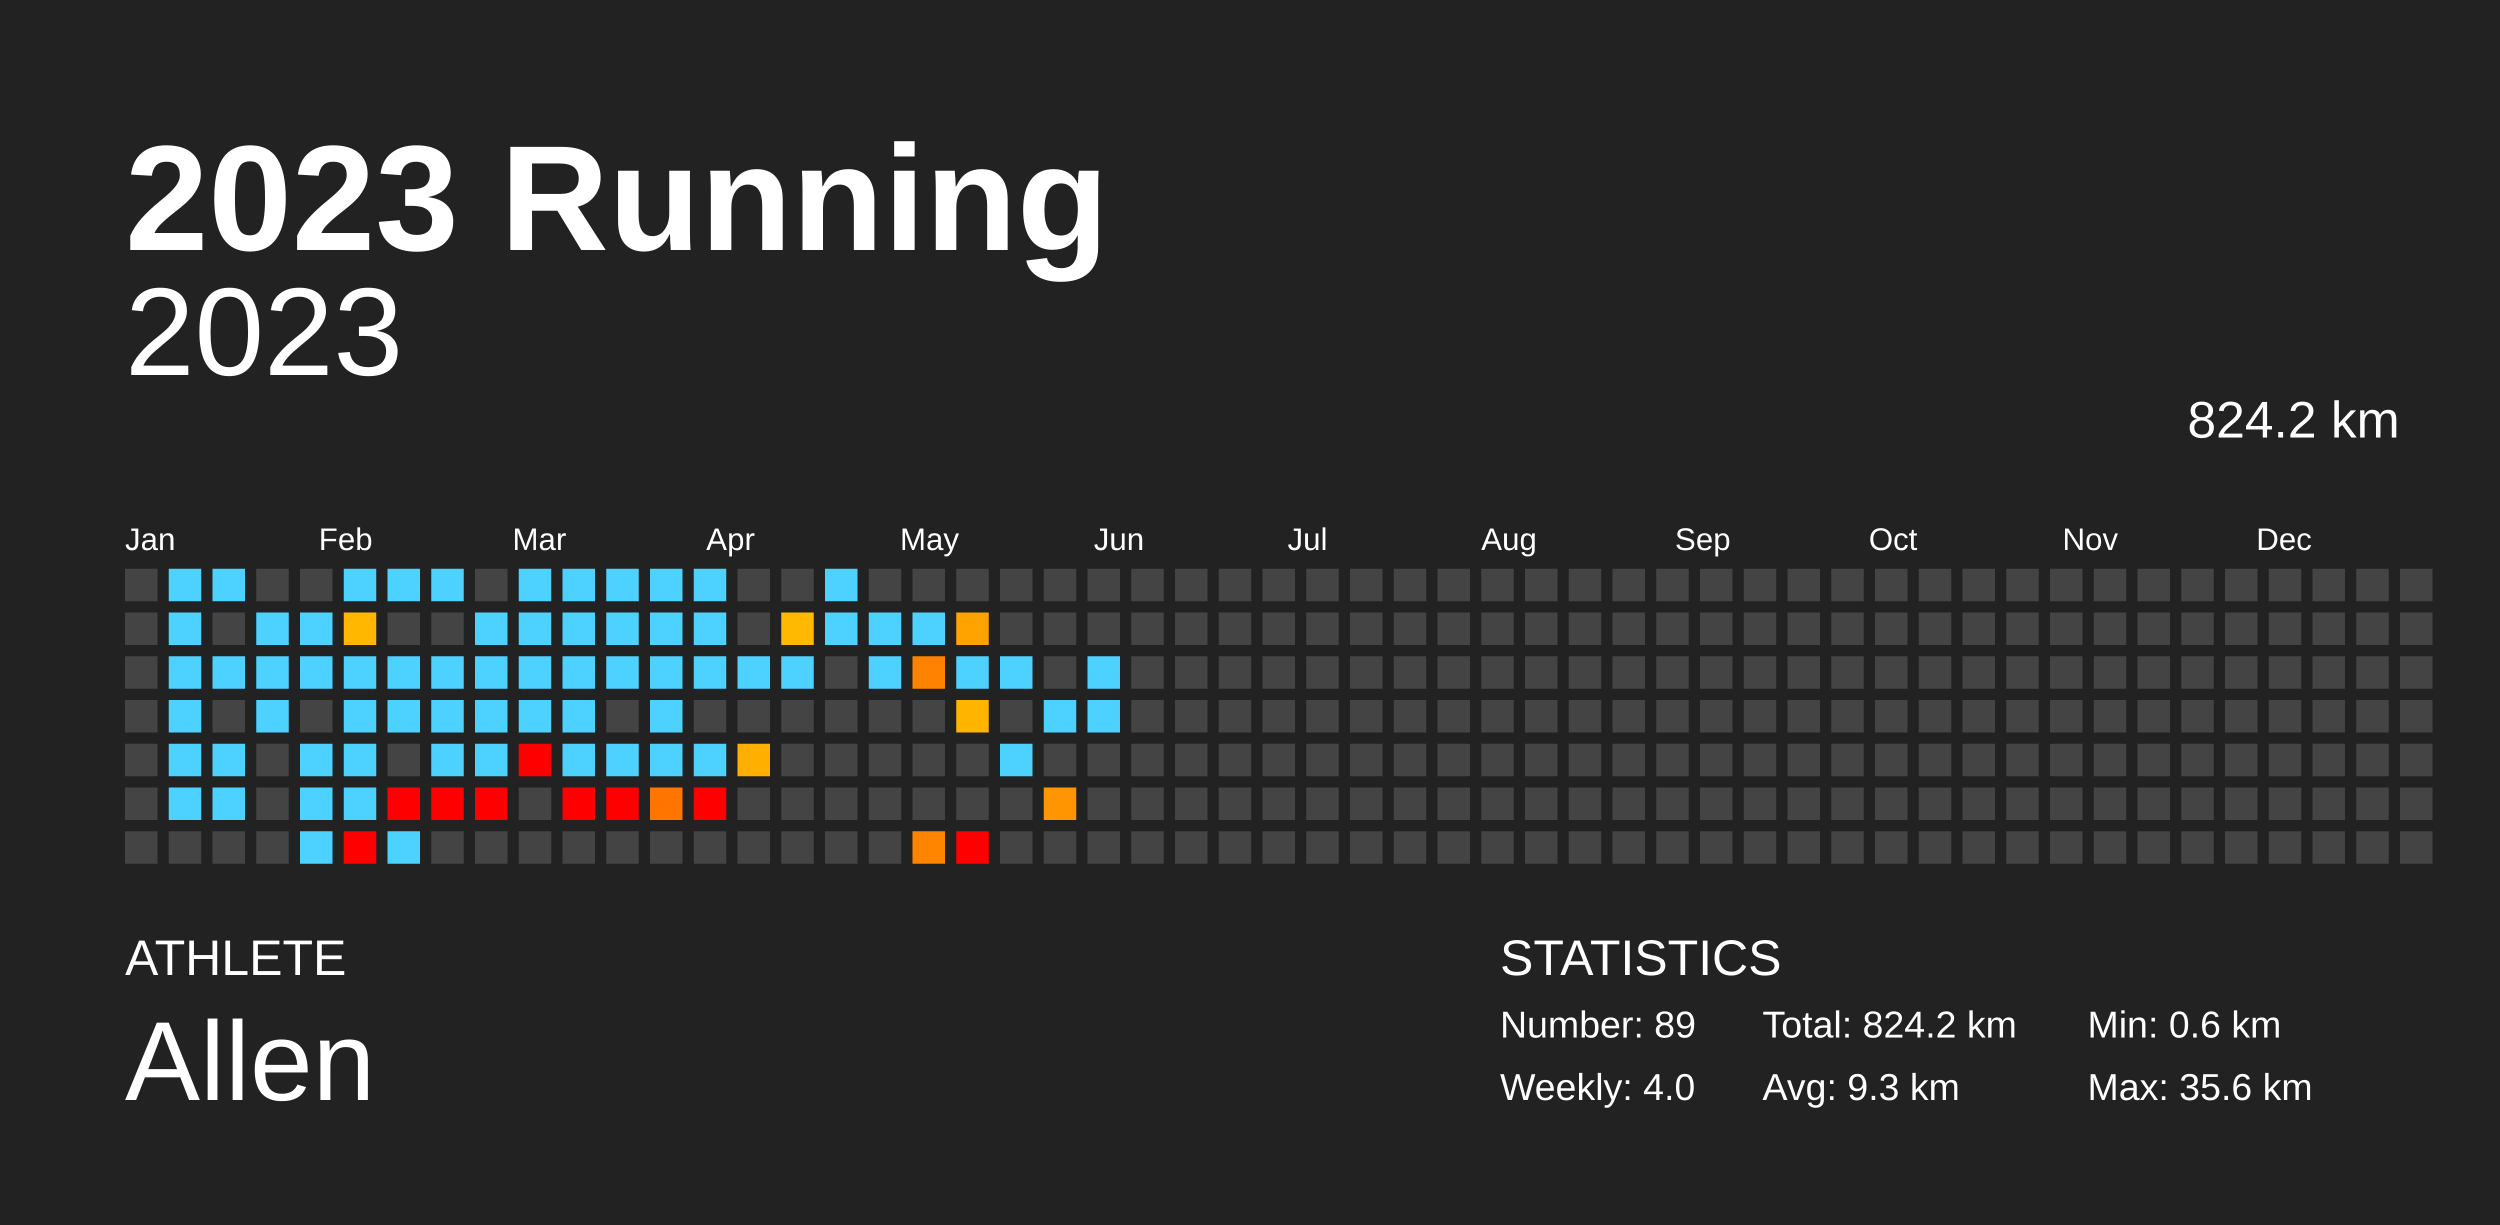
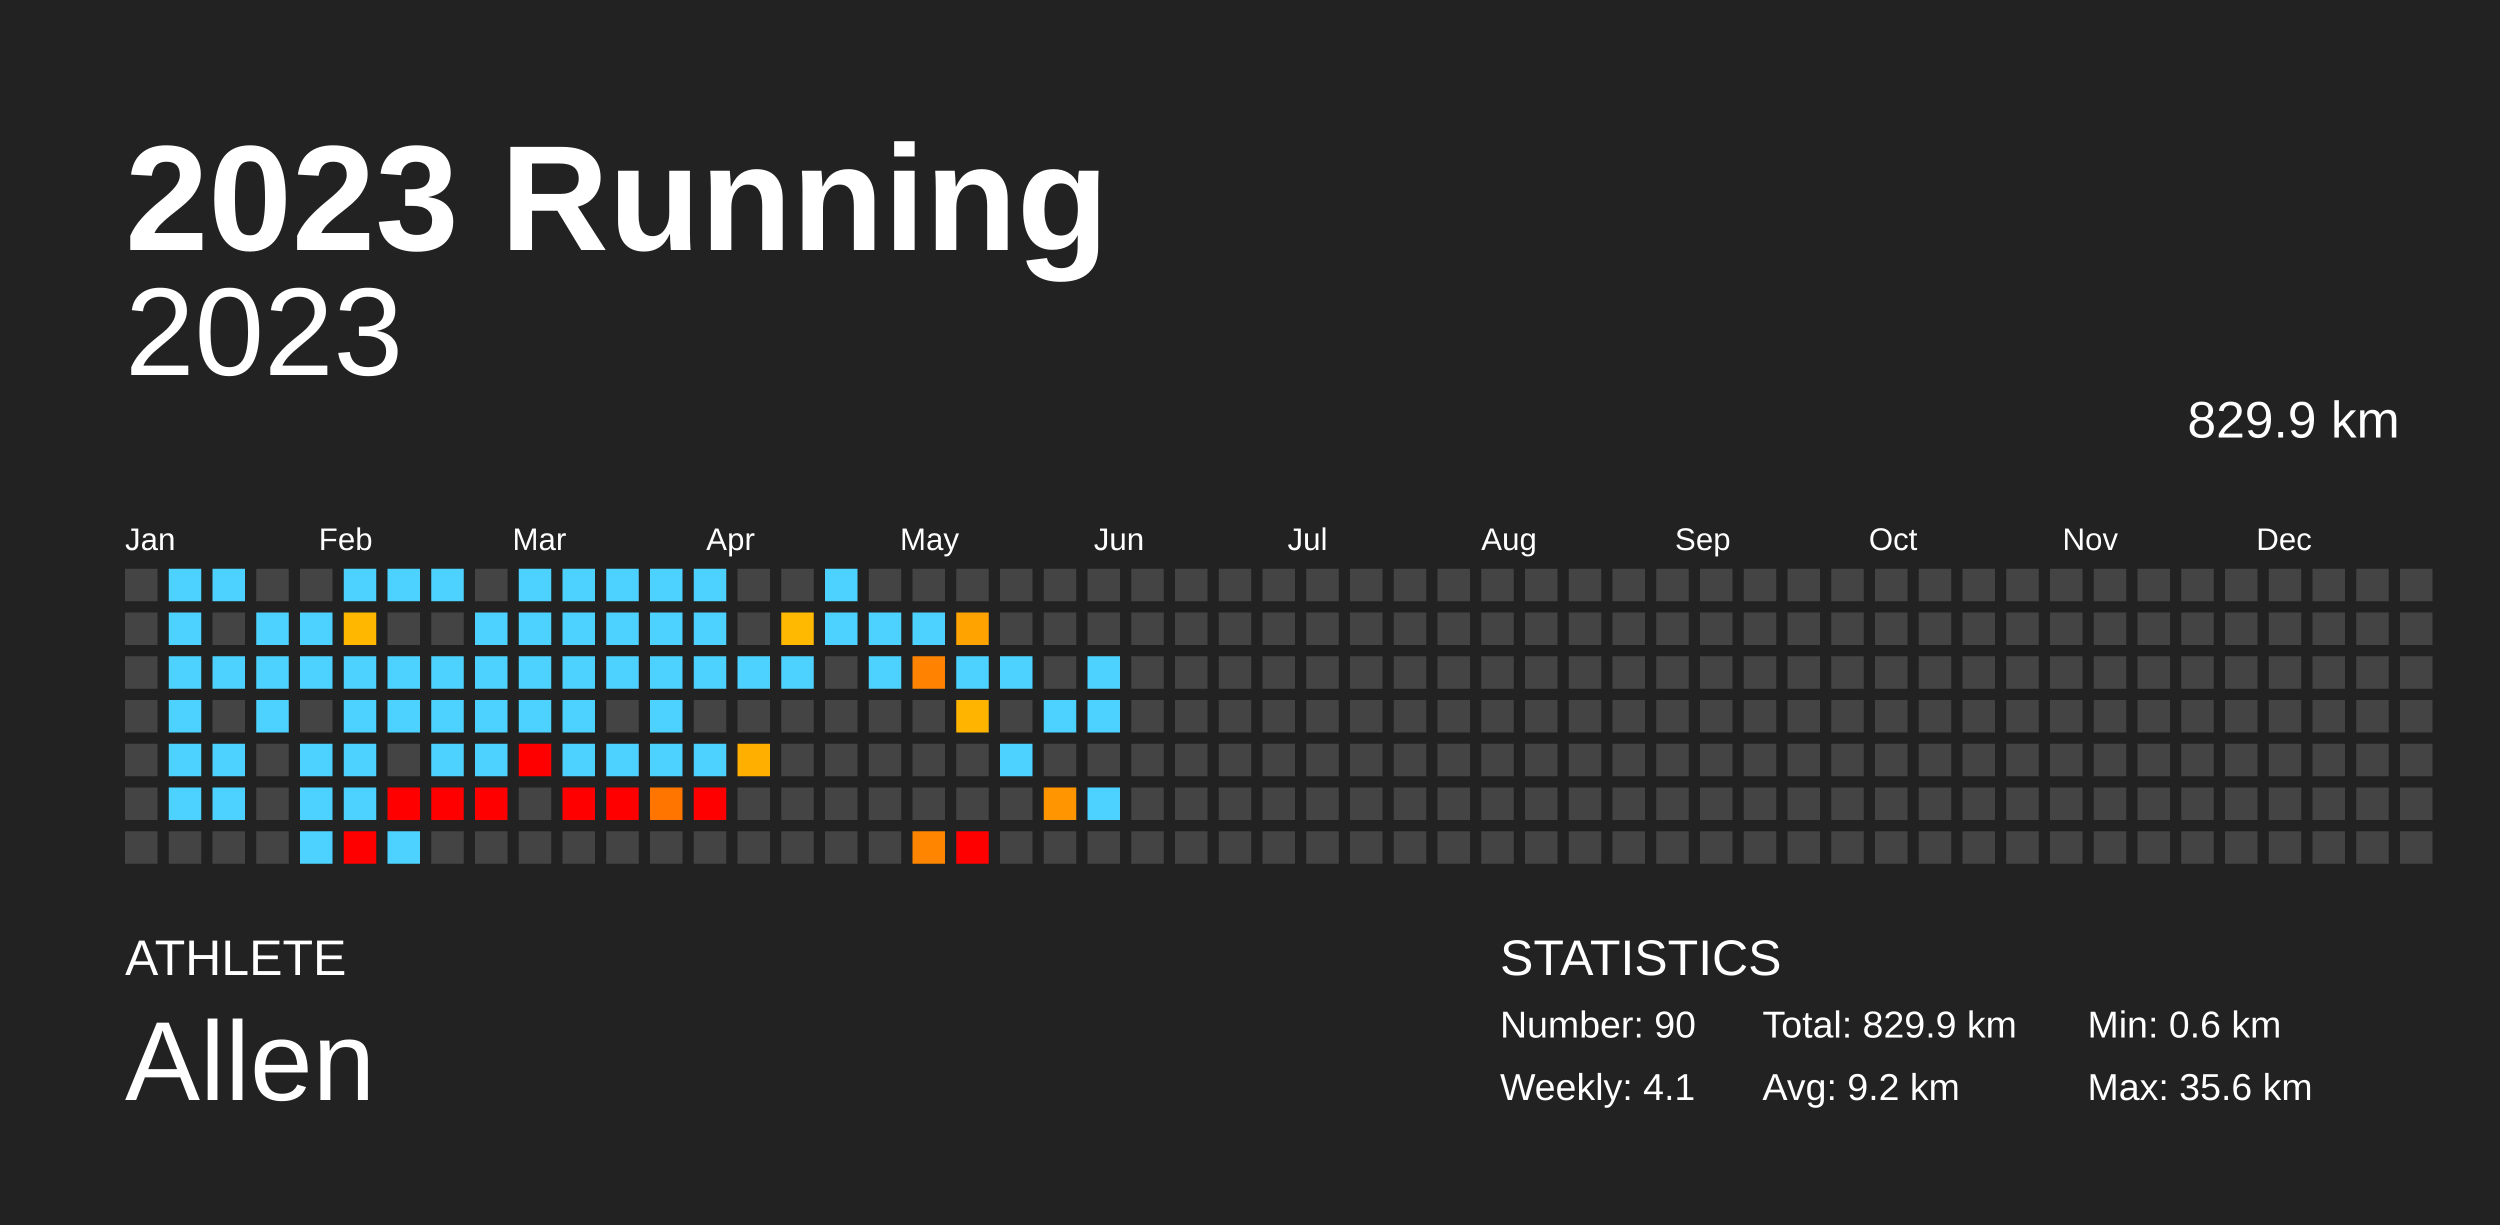
<svg xmlns="http://www.w3.org/2000/svg" baseProfile="full" height="98mm" version="1.1" viewBox="0,0,200,98" width="200mm">
  <defs />
  <rect fill="#222222" height="98" width="200" x="0" y="0" />
  <text fill="#FFFFFF" style="font-size:12px; font-family:Arial; font-weight:bold;" x="10" y="20">2023 Running</text>
  <text fill="#FFFFFF" style="font-size:4px; font-family:Arial" x="10" y="78">ATHLETE</text>
  <text fill="#FFFFFF" style="font-size:9px; font-family:Arial" x="10" y="88">Allen</text>
  <text fill="#FFFFFF" style="font-size:4px; font-family:Arial" x="120" y="78">STATISTICS</text>
-   <text fill="#FFFFFF" style="font-size:3px; font-family:Arial" x="120" y="83">Number: 89</text>
-   <text fill="#FFFFFF" style="font-size:3px; font-family:Arial" x="120" y="88">Weekly: 4.0</text>
-   <text fill="#FFFFFF" style="font-size:3px; font-family:Arial" x="141" y="83">Total: 824.2 km</text>
-   <text fill="#FFFFFF" style="font-size:3px; font-family:Arial" x="141" y="88">Avg: 9.3 km</text>
+   <text fill="#FFFFFF" style="font-size:3px; font-family:Arial" x="120" y="83">Number: 90</text>
+   <text fill="#FFFFFF" style="font-size:3px; font-family:Arial" x="120" y="88">Weekly: 4.1</text>
+   <text fill="#FFFFFF" style="font-size:3px; font-family:Arial" x="141" y="83">Total: 829.9 km</text>
+   <text fill="#FFFFFF" style="font-size:3px; font-family:Arial" x="141" y="88">Avg: 9.2 km</text>
  <text fill="#FFFFFF" style="font-size:3px; font-family:Arial" x="167" y="83">Min: 0.6 km</text>
  <text fill="#FFFFFF" style="font-size:3px; font-family:Arial" x="167" y="88">Max: 35.6 km</text>
  <text alignment-baseline="hanging" fill="#FFFFFF" style="font-size:10.0px; font-family:Arial;" x="10" y="30">2023</text>
-   <text alignment-baseline="hanging" fill="#FFFFFF" style="font-size:4.125px; font-family:Arial;" x="175" y="35">824.2 km</text>
+   <text alignment-baseline="hanging" fill="#FFFFFF" style="font-size:4.125px; font-family:Arial;" x="175" y="35">829.9 km</text>
  <text fill="#FFFFFF" style="font-size:2.5px; font-family:Arial" x="10.0" y="44">Jan</text>
  <text fill="#FFFFFF" style="font-size:2.5px; font-family:Arial" x="25.5" y="44">Feb</text>
  <text fill="#FFFFFF" style="font-size:2.5px; font-family:Arial" x="41.0" y="44">Mar</text>
  <text fill="#FFFFFF" style="font-size:2.5px; font-family:Arial" x="56.5" y="44">Apr</text>
  <text fill="#FFFFFF" style="font-size:2.5px; font-family:Arial" x="72.0" y="44">May</text>
  <text fill="#FFFFFF" style="font-size:2.5px; font-family:Arial" x="87.5" y="44">Jun</text>
  <text fill="#FFFFFF" style="font-size:2.5px; font-family:Arial" x="103.0" y="44">Jul</text>
  <text fill="#FFFFFF" style="font-size:2.5px; font-family:Arial" x="118.5" y="44">Aug</text>
  <text fill="#FFFFFF" style="font-size:2.5px; font-family:Arial" x="134.0" y="44">Sep</text>
  <text fill="#FFFFFF" style="font-size:2.5px; font-family:Arial" x="149.5" y="44">Oct</text>
  <text fill="#FFFFFF" style="font-size:2.5px; font-family:Arial" x="165.0" y="44">Nov</text>
  <text fill="#FFFFFF" style="font-size:2.5px; font-family:Arial" x="180.5" y="44">Dec</text>
  <rect fill="#444444" height="2.6" width="2.6" x="10.0" y="45.5" />
  <rect fill="#444444" height="2.6" width="2.6" x="10.0" y="49.0" />
  <rect fill="#444444" height="2.6" width="2.6" x="10.0" y="52.5" />
  <rect fill="#444444" height="2.6" width="2.6" x="10.0" y="56.0" />
  <rect fill="#444444" height="2.6" width="2.6" x="10.0" y="59.5" />
  <rect fill="#444444" height="2.6" width="2.6" x="10.0" y="63.0" />
  <rect fill="#444444" height="2.6" width="2.6" x="10.0" y="66.5" />
  <rect fill="#4dd2ff" height="2.6" width="2.6" x="13.5" y="45.5" />
  <rect fill="#4dd2ff" height="2.6" width="2.6" x="13.5" y="49.0" />
  <rect fill="#4dd2ff" height="2.6" width="2.6" x="13.5" y="52.5" />
  <rect fill="#4dd2ff" height="2.6" width="2.6" x="13.5" y="56.0" />
  <rect fill="#4dd2ff" height="2.6" width="2.6" x="13.5" y="59.5" />
  <rect fill="#4dd2ff" height="2.6" width="2.6" x="13.5" y="63.0" />
  <rect fill="#444444" height="2.6" width="2.6" x="13.5" y="66.5" />
  <rect fill="#4dd2ff" height="2.6" width="2.6" x="17.0" y="45.5" />
  <rect fill="#444444" height="2.6" width="2.6" x="17.0" y="49.0" />
  <rect fill="#4dd2ff" height="2.6" width="2.6" x="17.0" y="52.5" />
  <rect fill="#444444" height="2.6" width="2.6" x="17.0" y="56.0" />
  <rect fill="#4dd2ff" height="2.6" width="2.6" x="17.0" y="59.5" />
  <rect fill="#4dd2ff" height="2.6" width="2.6" x="17.0" y="63.0" />
  <rect fill="#444444" height="2.6" width="2.6" x="17.0" y="66.5" />
  <rect fill="#444444" height="2.6" width="2.6" x="20.5" y="45.5" />
  <rect fill="#4dd2ff" height="2.6" width="2.6" x="20.5" y="49.0" />
  <rect fill="#4dd2ff" height="2.6" width="2.6" x="20.5" y="52.5" />
  <rect fill="#4dd2ff" height="2.6" width="2.6" x="20.5" y="56.0" />
  <rect fill="#444444" height="2.6" width="2.6" x="20.5" y="59.5" />
  <rect fill="#444444" height="2.6" width="2.6" x="20.5" y="63.0" />
  <rect fill="#444444" height="2.6" width="2.6" x="20.5" y="66.5" />
  <rect fill="#444444" height="2.6" width="2.6" x="24.0" y="45.5" />
  <rect fill="#4dd2ff" height="2.6" width="2.6" x="24.0" y="49.0" />
  <rect fill="#4dd2ff" height="2.6" width="2.6" x="24.0" y="52.5" />
  <rect fill="#444444" height="2.6" width="2.6" x="24.0" y="56.0" />
  <rect fill="#4dd2ff" height="2.6" width="2.6" x="24.0" y="59.5" />
  <rect fill="#4dd2ff" height="2.6" width="2.6" x="24.0" y="63.0" />
  <rect fill="#4dd2ff" height="2.6" width="2.6" x="24.0" y="66.5" />
  <rect fill="#4dd2ff" height="2.6" width="2.6" x="27.5" y="45.5" />
  <rect fill="#ffb700" height="2.6" width="2.6" x="27.5" y="49.0" />
  <rect fill="#4dd2ff" height="2.6" width="2.6" x="27.5" y="52.5" />
  <rect fill="#4dd2ff" height="2.6" width="2.6" x="27.5" y="56.0" />
  <rect fill="#4dd2ff" height="2.6" width="2.6" x="27.5" y="59.5" />
  <rect fill="#4dd2ff" height="2.6" width="2.6" x="27.5" y="63.0" />
  <rect fill="red" height="2.6" width="2.6" x="27.5" y="66.5" />
  <rect fill="#4dd2ff" height="2.6" width="2.6" x="31.0" y="45.5" />
  <rect fill="#444444" height="2.6" width="2.6" x="31.0" y="49.0" />
  <rect fill="#4dd2ff" height="2.6" width="2.6" x="31.0" y="52.5" />
  <rect fill="#4dd2ff" height="2.6" width="2.6" x="31.0" y="56.0" />
  <rect fill="#444444" height="2.6" width="2.6" x="31.0" y="59.5" />
  <rect fill="red" height="2.6" width="2.6" x="31.0" y="63.0" />
  <rect fill="#4dd2ff" height="2.6" width="2.6" x="31.0" y="66.5" />
  <rect fill="#4dd2ff" height="2.6" width="2.6" x="34.5" y="45.5" />
  <rect fill="#444444" height="2.6" width="2.6" x="34.5" y="49.0" />
  <rect fill="#4dd2ff" height="2.6" width="2.6" x="34.5" y="52.5" />
  <rect fill="#4dd2ff" height="2.6" width="2.6" x="34.5" y="56.0" />
  <rect fill="#4dd2ff" height="2.6" width="2.6" x="34.5" y="59.5" />
  <rect fill="red" height="2.6" width="2.6" x="34.5" y="63.0" />
  <rect fill="#444444" height="2.6" width="2.6" x="34.5" y="66.5" />
  <rect fill="#444444" height="2.6" width="2.6" x="38.0" y="45.5" />
  <rect fill="#4dd2ff" height="2.6" width="2.6" x="38.0" y="49.0" />
  <rect fill="#4dd2ff" height="2.6" width="2.6" x="38.0" y="52.5" />
  <rect fill="#4dd2ff" height="2.6" width="2.6" x="38.0" y="56.0" />
  <rect fill="#4dd2ff" height="2.6" width="2.6" x="38.0" y="59.5" />
  <rect fill="red" height="2.6" width="2.6" x="38.0" y="63.0" />
  <rect fill="#444444" height="2.6" width="2.6" x="38.0" y="66.5" />
  <rect fill="#4dd2ff" height="2.6" width="2.6" x="41.5" y="45.5" />
  <rect fill="#4dd2ff" height="2.6" width="2.6" x="41.5" y="49.0" />
  <rect fill="#4dd2ff" height="2.6" width="2.6" x="41.5" y="52.5" />
  <rect fill="#4dd2ff" height="2.6" width="2.6" x="41.5" y="56.0" />
  <rect fill="red" height="2.6" width="2.6" x="41.5" y="59.5" />
  <rect fill="#444444" height="2.6" width="2.6" x="41.5" y="63.0" />
  <rect fill="#444444" height="2.6" width="2.6" x="41.5" y="66.5" />
  <rect fill="#4dd2ff" height="2.6" width="2.6" x="45.0" y="45.5" />
  <rect fill="#4dd2ff" height="2.6" width="2.6" x="45.0" y="49.0" />
  <rect fill="#4dd2ff" height="2.6" width="2.6" x="45.0" y="52.5" />
  <rect fill="#4dd2ff" height="2.6" width="2.6" x="45.0" y="56.0" />
  <rect fill="#4dd2ff" height="2.6" width="2.6" x="45.0" y="59.5" />
  <rect fill="red" height="2.6" width="2.6" x="45.0" y="63.0" />
  <rect fill="#444444" height="2.6" width="2.6" x="45.0" y="66.5" />
  <rect fill="#4dd2ff" height="2.6" width="2.6" x="48.5" y="45.5" />
  <rect fill="#4dd2ff" height="2.6" width="2.6" x="48.5" y="49.0" />
  <rect fill="#4dd2ff" height="2.6" width="2.6" x="48.5" y="52.5" />
  <rect fill="#444444" height="2.6" width="2.6" x="48.5" y="56.0" />
  <rect fill="#4dd2ff" height="2.6" width="2.6" x="48.5" y="59.5" />
  <rect fill="red" height="2.6" width="2.6" x="48.5" y="63.0" />
  <rect fill="#444444" height="2.6" width="2.6" x="48.5" y="66.5" />
  <rect fill="#4dd2ff" height="2.6" width="2.6" x="52.0" y="45.5" />
  <rect fill="#4dd2ff" height="2.6" width="2.6" x="52.0" y="49.0" />
  <rect fill="#4dd2ff" height="2.6" width="2.6" x="52.0" y="52.5" />
  <rect fill="#4dd2ff" height="2.6" width="2.6" x="52.0" y="56.0" />
  <rect fill="#4dd2ff" height="2.6" width="2.6" x="52.0" y="59.5" />
  <rect fill="#ff7500" height="2.6" width="2.6" x="52.0" y="63.0" />
  <rect fill="#444444" height="2.6" width="2.6" x="52.0" y="66.5" />
  <rect fill="#4dd2ff" height="2.6" width="2.6" x="55.5" y="45.5" />
  <rect fill="#4dd2ff" height="2.6" width="2.6" x="55.5" y="49.0" />
  <rect fill="#4dd2ff" height="2.6" width="2.6" x="55.5" y="52.5" />
  <rect fill="#444444" height="2.6" width="2.6" x="55.5" y="56.0" />
  <rect fill="#4dd2ff" height="2.6" width="2.6" x="55.5" y="59.5" />
  <rect fill="red" height="2.6" width="2.6" x="55.5" y="63.0" />
  <rect fill="#444444" height="2.6" width="2.6" x="55.5" y="66.5" />
  <rect fill="#444444" height="2.6" width="2.6" x="59.0" y="45.5" />
  <rect fill="#444444" height="2.6" width="2.6" x="59.0" y="49.0" />
  <rect fill="#4dd2ff" height="2.6" width="2.6" x="59.0" y="52.5" />
  <rect fill="#444444" height="2.6" width="2.6" x="59.0" y="56.0" />
  <rect fill="#ffaf00" height="2.6" width="2.6" x="59.0" y="59.5" />
  <rect fill="#444444" height="2.6" width="2.6" x="59.0" y="63.0" />
  <rect fill="#444444" height="2.6" width="2.6" x="59.0" y="66.5" />
  <rect fill="#444444" height="2.6" width="2.6" x="62.5" y="45.5" />
  <rect fill="#ffb900" height="2.6" width="2.6" x="62.5" y="49.0" />
  <rect fill="#4dd2ff" height="2.6" width="2.6" x="62.5" y="52.5" />
  <rect fill="#444444" height="2.6" width="2.6" x="62.5" y="56.0" />
  <rect fill="#444444" height="2.6" width="2.6" x="62.5" y="59.5" />
  <rect fill="#444444" height="2.6" width="2.6" x="62.5" y="63.0" />
  <rect fill="#444444" height="2.6" width="2.6" x="62.5" y="66.5" />
  <rect fill="#4dd2ff" height="2.6" width="2.6" x="66.0" y="45.5" />
  <rect fill="#4dd2ff" height="2.6" width="2.6" x="66.0" y="49.0" />
  <rect fill="#444444" height="2.6" width="2.6" x="66.0" y="52.5" />
  <rect fill="#444444" height="2.6" width="2.6" x="66.0" y="56.0" />
  <rect fill="#444444" height="2.6" width="2.6" x="66.0" y="59.5" />
  <rect fill="#444444" height="2.6" width="2.6" x="66.0" y="63.0" />
  <rect fill="#444444" height="2.6" width="2.6" x="66.0" y="66.5" />
  <rect fill="#444444" height="2.6" width="2.6" x="69.5" y="45.5" />
  <rect fill="#4dd2ff" height="2.6" width="2.6" x="69.5" y="49.0" />
  <rect fill="#4dd2ff" height="2.6" width="2.6" x="69.5" y="52.5" />
  <rect fill="#444444" height="2.6" width="2.6" x="69.5" y="56.0" />
  <rect fill="#444444" height="2.6" width="2.6" x="69.5" y="59.5" />
  <rect fill="#444444" height="2.6" width="2.6" x="69.5" y="63.0" />
  <rect fill="#444444" height="2.6" width="2.6" x="69.5" y="66.5" />
  <rect fill="#444444" height="2.6" width="2.6" x="73.0" y="45.5" />
  <rect fill="#4dd2ff" height="2.6" width="2.6" x="73.0" y="49.0" />
  <rect fill="#ff8300" height="2.6" width="2.6" x="73.0" y="52.5" />
  <rect fill="#444444" height="2.6" width="2.6" x="73.0" y="56.0" />
  <rect fill="#444444" height="2.6" width="2.6" x="73.0" y="59.5" />
  <rect fill="#444444" height="2.6" width="2.6" x="73.0" y="63.0" />
  <rect fill="#ff8500" height="2.6" width="2.6" x="73.0" y="66.5" />
  <rect fill="#444444" height="2.6" width="2.6" x="76.5" y="45.5" />
  <rect fill="#ffa300" height="2.6" width="2.6" x="76.5" y="49.0" />
  <rect fill="#4dd2ff" height="2.6" width="2.6" x="76.5" y="52.5" />
  <rect fill="#ffb400" height="2.6" width="2.6" x="76.5" y="56.0" />
  <rect fill="#444444" height="2.6" width="2.6" x="76.5" y="59.5" />
  <rect fill="#444444" height="2.6" width="2.6" x="76.5" y="63.0" />
  <rect fill="red" height="2.6" width="2.6" x="76.5" y="66.5" />
  <rect fill="#444444" height="2.6" width="2.6" x="80.0" y="45.5" />
  <rect fill="#444444" height="2.6" width="2.6" x="80.0" y="49.0" />
  <rect fill="#4dd2ff" height="2.6" width="2.6" x="80.0" y="52.5" />
  <rect fill="#444444" height="2.6" width="2.6" x="80.0" y="56.0" />
  <rect fill="#4dd2ff" height="2.6" width="2.6" x="80.0" y="59.5" />
  <rect fill="#444444" height="2.6" width="2.6" x="80.0" y="63.0" />
  <rect fill="#444444" height="2.6" width="2.6" x="80.0" y="66.5" />
  <rect fill="#444444" height="2.6" width="2.6" x="83.5" y="45.5" />
  <rect fill="#444444" height="2.6" width="2.6" x="83.5" y="49.0" />
  <rect fill="#444444" height="2.6" width="2.6" x="83.5" y="52.5" />
  <rect fill="#4dd2ff" height="2.6" width="2.6" x="83.5" y="56.0" />
  <rect fill="#444444" height="2.6" width="2.6" x="83.5" y="59.5" />
  <rect fill="#ff9500" height="2.6" width="2.6" x="83.5" y="63.0" />
  <rect fill="#444444" height="2.6" width="2.6" x="83.5" y="66.5" />
  <rect fill="#444444" height="2.6" width="2.6" x="87.0" y="45.5" />
  <rect fill="#444444" height="2.6" width="2.6" x="87.0" y="49.0" />
  <rect fill="#4dd2ff" height="2.6" width="2.6" x="87.0" y="52.5" />
  <rect fill="#4dd2ff" height="2.6" width="2.6" x="87.0" y="56.0" />
  <rect fill="#444444" height="2.6" width="2.6" x="87.0" y="59.5" />
-   <rect fill="#444444" height="2.6" width="2.6" x="87.0" y="63.0" />
+   <rect fill="#4dd2ff" height="2.6" width="2.6" x="87.0" y="63.0" />
  <rect fill="#444444" height="2.6" width="2.6" x="87.0" y="66.5" />
  <rect fill="#444444" height="2.6" width="2.6" x="90.5" y="45.5" />
  <rect fill="#444444" height="2.6" width="2.6" x="90.5" y="49.0" />
  <rect fill="#444444" height="2.6" width="2.6" x="90.5" y="52.5" />
  <rect fill="#444444" height="2.6" width="2.6" x="90.5" y="56.0" />
  <rect fill="#444444" height="2.6" width="2.6" x="90.5" y="59.5" />
  <rect fill="#444444" height="2.6" width="2.6" x="90.5" y="63.0" />
  <rect fill="#444444" height="2.6" width="2.6" x="90.5" y="66.5" />
  <rect fill="#444444" height="2.6" width="2.6" x="94.0" y="45.5" />
  <rect fill="#444444" height="2.6" width="2.6" x="94.0" y="49.0" />
  <rect fill="#444444" height="2.6" width="2.6" x="94.0" y="52.5" />
  <rect fill="#444444" height="2.6" width="2.6" x="94.0" y="56.0" />
  <rect fill="#444444" height="2.6" width="2.6" x="94.0" y="59.5" />
  <rect fill="#444444" height="2.6" width="2.6" x="94.0" y="63.0" />
  <rect fill="#444444" height="2.6" width="2.6" x="94.0" y="66.5" />
  <rect fill="#444444" height="2.6" width="2.6" x="97.5" y="45.5" />
  <rect fill="#444444" height="2.6" width="2.6" x="97.5" y="49.0" />
  <rect fill="#444444" height="2.6" width="2.6" x="97.5" y="52.5" />
  <rect fill="#444444" height="2.6" width="2.6" x="97.5" y="56.0" />
  <rect fill="#444444" height="2.6" width="2.6" x="97.5" y="59.5" />
  <rect fill="#444444" height="2.6" width="2.6" x="97.5" y="63.0" />
  <rect fill="#444444" height="2.6" width="2.6" x="97.5" y="66.5" />
  <rect fill="#444444" height="2.6" width="2.6" x="101.0" y="45.5" />
  <rect fill="#444444" height="2.6" width="2.6" x="101.0" y="49.0" />
  <rect fill="#444444" height="2.6" width="2.6" x="101.0" y="52.5" />
  <rect fill="#444444" height="2.6" width="2.6" x="101.0" y="56.0" />
  <rect fill="#444444" height="2.6" width="2.6" x="101.0" y="59.5" />
  <rect fill="#444444" height="2.6" width="2.6" x="101.0" y="63.0" />
  <rect fill="#444444" height="2.6" width="2.6" x="101.0" y="66.5" />
  <rect fill="#444444" height="2.6" width="2.6" x="104.5" y="45.5" />
  <rect fill="#444444" height="2.6" width="2.6" x="104.5" y="49.0" />
  <rect fill="#444444" height="2.6" width="2.6" x="104.5" y="52.5" />
  <rect fill="#444444" height="2.6" width="2.6" x="104.5" y="56.0" />
  <rect fill="#444444" height="2.6" width="2.6" x="104.5" y="59.5" />
  <rect fill="#444444" height="2.6" width="2.6" x="104.5" y="63.0" />
  <rect fill="#444444" height="2.6" width="2.6" x="104.5" y="66.5" />
  <rect fill="#444444" height="2.6" width="2.6" x="108.0" y="45.5" />
  <rect fill="#444444" height="2.6" width="2.6" x="108.0" y="49.0" />
  <rect fill="#444444" height="2.6" width="2.6" x="108.0" y="52.5" />
  <rect fill="#444444" height="2.6" width="2.6" x="108.0" y="56.0" />
  <rect fill="#444444" height="2.6" width="2.6" x="108.0" y="59.5" />
  <rect fill="#444444" height="2.6" width="2.6" x="108.0" y="63.0" />
  <rect fill="#444444" height="2.6" width="2.6" x="108.0" y="66.5" />
  <rect fill="#444444" height="2.6" width="2.6" x="111.5" y="45.5" />
  <rect fill="#444444" height="2.6" width="2.6" x="111.5" y="49.0" />
  <rect fill="#444444" height="2.6" width="2.6" x="111.5" y="52.5" />
  <rect fill="#444444" height="2.6" width="2.6" x="111.5" y="56.0" />
  <rect fill="#444444" height="2.6" width="2.6" x="111.5" y="59.5" />
  <rect fill="#444444" height="2.6" width="2.6" x="111.5" y="63.0" />
  <rect fill="#444444" height="2.6" width="2.6" x="111.5" y="66.5" />
  <rect fill="#444444" height="2.6" width="2.6" x="115.0" y="45.5" />
  <rect fill="#444444" height="2.6" width="2.6" x="115.0" y="49.0" />
  <rect fill="#444444" height="2.6" width="2.6" x="115.0" y="52.5" />
  <rect fill="#444444" height="2.6" width="2.6" x="115.0" y="56.0" />
  <rect fill="#444444" height="2.6" width="2.6" x="115.0" y="59.5" />
  <rect fill="#444444" height="2.6" width="2.6" x="115.0" y="63.0" />
  <rect fill="#444444" height="2.6" width="2.6" x="115.0" y="66.5" />
  <rect fill="#444444" height="2.6" width="2.6" x="118.5" y="45.5" />
  <rect fill="#444444" height="2.6" width="2.6" x="118.5" y="49.0" />
  <rect fill="#444444" height="2.6" width="2.6" x="118.5" y="52.5" />
  <rect fill="#444444" height="2.6" width="2.6" x="118.5" y="56.0" />
  <rect fill="#444444" height="2.6" width="2.6" x="118.5" y="59.5" />
  <rect fill="#444444" height="2.6" width="2.6" x="118.5" y="63.0" />
  <rect fill="#444444" height="2.6" width="2.6" x="118.5" y="66.5" />
  <rect fill="#444444" height="2.6" width="2.6" x="122.0" y="45.5" />
  <rect fill="#444444" height="2.6" width="2.6" x="122.0" y="49.0" />
  <rect fill="#444444" height="2.6" width="2.6" x="122.0" y="52.5" />
  <rect fill="#444444" height="2.6" width="2.6" x="122.0" y="56.0" />
  <rect fill="#444444" height="2.6" width="2.6" x="122.0" y="59.5" />
  <rect fill="#444444" height="2.6" width="2.6" x="122.0" y="63.0" />
  <rect fill="#444444" height="2.6" width="2.6" x="122.0" y="66.5" />
  <rect fill="#444444" height="2.6" width="2.6" x="125.5" y="45.5" />
  <rect fill="#444444" height="2.6" width="2.6" x="125.5" y="49.0" />
  <rect fill="#444444" height="2.6" width="2.6" x="125.5" y="52.5" />
  <rect fill="#444444" height="2.6" width="2.6" x="125.5" y="56.0" />
  <rect fill="#444444" height="2.6" width="2.6" x="125.5" y="59.5" />
  <rect fill="#444444" height="2.6" width="2.6" x="125.5" y="63.0" />
  <rect fill="#444444" height="2.6" width="2.6" x="125.5" y="66.5" />
  <rect fill="#444444" height="2.6" width="2.6" x="129.0" y="45.5" />
  <rect fill="#444444" height="2.6" width="2.6" x="129.0" y="49.0" />
  <rect fill="#444444" height="2.6" width="2.6" x="129.0" y="52.5" />
  <rect fill="#444444" height="2.6" width="2.6" x="129.0" y="56.0" />
  <rect fill="#444444" height="2.6" width="2.6" x="129.0" y="59.5" />
  <rect fill="#444444" height="2.6" width="2.6" x="129.0" y="63.0" />
  <rect fill="#444444" height="2.6" width="2.6" x="129.0" y="66.5" />
  <rect fill="#444444" height="2.6" width="2.6" x="132.5" y="45.5" />
  <rect fill="#444444" height="2.6" width="2.6" x="132.5" y="49.0" />
  <rect fill="#444444" height="2.6" width="2.6" x="132.5" y="52.5" />
  <rect fill="#444444" height="2.6" width="2.6" x="132.5" y="56.0" />
  <rect fill="#444444" height="2.6" width="2.6" x="132.5" y="59.5" />
  <rect fill="#444444" height="2.6" width="2.6" x="132.5" y="63.0" />
  <rect fill="#444444" height="2.6" width="2.6" x="132.5" y="66.5" />
  <rect fill="#444444" height="2.6" width="2.6" x="136.0" y="45.5" />
  <rect fill="#444444" height="2.6" width="2.6" x="136.0" y="49.0" />
  <rect fill="#444444" height="2.6" width="2.6" x="136.0" y="52.5" />
  <rect fill="#444444" height="2.6" width="2.6" x="136.0" y="56.0" />
  <rect fill="#444444" height="2.6" width="2.6" x="136.0" y="59.5" />
  <rect fill="#444444" height="2.6" width="2.6" x="136.0" y="63.0" />
  <rect fill="#444444" height="2.6" width="2.6" x="136.0" y="66.5" />
  <rect fill="#444444" height="2.6" width="2.6" x="139.5" y="45.5" />
  <rect fill="#444444" height="2.6" width="2.6" x="139.5" y="49.0" />
  <rect fill="#444444" height="2.6" width="2.6" x="139.5" y="52.5" />
  <rect fill="#444444" height="2.6" width="2.6" x="139.5" y="56.0" />
  <rect fill="#444444" height="2.6" width="2.6" x="139.5" y="59.5" />
  <rect fill="#444444" height="2.6" width="2.6" x="139.5" y="63.0" />
  <rect fill="#444444" height="2.6" width="2.6" x="139.5" y="66.5" />
  <rect fill="#444444" height="2.6" width="2.6" x="143.0" y="45.5" />
  <rect fill="#444444" height="2.6" width="2.6" x="143.0" y="49.0" />
  <rect fill="#444444" height="2.6" width="2.6" x="143.0" y="52.5" />
  <rect fill="#444444" height="2.6" width="2.6" x="143.0" y="56.0" />
  <rect fill="#444444" height="2.6" width="2.6" x="143.0" y="59.5" />
  <rect fill="#444444" height="2.6" width="2.6" x="143.0" y="63.0" />
  <rect fill="#444444" height="2.6" width="2.6" x="143.0" y="66.5" />
  <rect fill="#444444" height="2.6" width="2.6" x="146.5" y="45.5" />
  <rect fill="#444444" height="2.6" width="2.6" x="146.5" y="49.0" />
  <rect fill="#444444" height="2.6" width="2.6" x="146.5" y="52.5" />
  <rect fill="#444444" height="2.6" width="2.6" x="146.5" y="56.0" />
  <rect fill="#444444" height="2.6" width="2.6" x="146.5" y="59.5" />
  <rect fill="#444444" height="2.6" width="2.6" x="146.5" y="63.0" />
  <rect fill="#444444" height="2.6" width="2.6" x="146.5" y="66.5" />
  <rect fill="#444444" height="2.6" width="2.6" x="150.0" y="45.5" />
  <rect fill="#444444" height="2.6" width="2.6" x="150.0" y="49.0" />
  <rect fill="#444444" height="2.6" width="2.6" x="150.0" y="52.5" />
  <rect fill="#444444" height="2.6" width="2.6" x="150.0" y="56.0" />
  <rect fill="#444444" height="2.6" width="2.6" x="150.0" y="59.5" />
  <rect fill="#444444" height="2.6" width="2.6" x="150.0" y="63.0" />
  <rect fill="#444444" height="2.6" width="2.6" x="150.0" y="66.5" />
  <rect fill="#444444" height="2.6" width="2.6" x="153.5" y="45.5" />
  <rect fill="#444444" height="2.6" width="2.6" x="153.5" y="49.0" />
  <rect fill="#444444" height="2.6" width="2.6" x="153.5" y="52.5" />
  <rect fill="#444444" height="2.6" width="2.6" x="153.5" y="56.0" />
  <rect fill="#444444" height="2.6" width="2.6" x="153.5" y="59.5" />
  <rect fill="#444444" height="2.6" width="2.6" x="153.5" y="63.0" />
  <rect fill="#444444" height="2.6" width="2.6" x="153.5" y="66.5" />
  <rect fill="#444444" height="2.6" width="2.6" x="157.0" y="45.5" />
  <rect fill="#444444" height="2.6" width="2.6" x="157.0" y="49.0" />
  <rect fill="#444444" height="2.6" width="2.6" x="157.0" y="52.5" />
  <rect fill="#444444" height="2.6" width="2.6" x="157.0" y="56.0" />
  <rect fill="#444444" height="2.6" width="2.6" x="157.0" y="59.5" />
  <rect fill="#444444" height="2.6" width="2.6" x="157.0" y="63.0" />
  <rect fill="#444444" height="2.6" width="2.6" x="157.0" y="66.5" />
  <rect fill="#444444" height="2.6" width="2.6" x="160.5" y="45.5" />
  <rect fill="#444444" height="2.6" width="2.6" x="160.5" y="49.0" />
  <rect fill="#444444" height="2.6" width="2.6" x="160.5" y="52.5" />
  <rect fill="#444444" height="2.6" width="2.6" x="160.5" y="56.0" />
  <rect fill="#444444" height="2.6" width="2.6" x="160.5" y="59.5" />
  <rect fill="#444444" height="2.6" width="2.6" x="160.5" y="63.0" />
  <rect fill="#444444" height="2.6" width="2.6" x="160.5" y="66.5" />
  <rect fill="#444444" height="2.6" width="2.6" x="164.0" y="45.5" />
  <rect fill="#444444" height="2.6" width="2.6" x="164.0" y="49.0" />
  <rect fill="#444444" height="2.6" width="2.6" x="164.0" y="52.5" />
  <rect fill="#444444" height="2.6" width="2.6" x="164.0" y="56.0" />
  <rect fill="#444444" height="2.6" width="2.6" x="164.0" y="59.5" />
  <rect fill="#444444" height="2.6" width="2.6" x="164.0" y="63.0" />
  <rect fill="#444444" height="2.6" width="2.6" x="164.0" y="66.5" />
  <rect fill="#444444" height="2.6" width="2.6" x="167.5" y="45.5" />
  <rect fill="#444444" height="2.6" width="2.6" x="167.5" y="49.0" />
  <rect fill="#444444" height="2.6" width="2.6" x="167.5" y="52.5" />
  <rect fill="#444444" height="2.6" width="2.6" x="167.5" y="56.0" />
  <rect fill="#444444" height="2.6" width="2.6" x="167.5" y="59.5" />
  <rect fill="#444444" height="2.6" width="2.6" x="167.5" y="63.0" />
  <rect fill="#444444" height="2.6" width="2.6" x="167.5" y="66.5" />
  <rect fill="#444444" height="2.6" width="2.6" x="171.0" y="45.5" />
  <rect fill="#444444" height="2.6" width="2.6" x="171.0" y="49.0" />
  <rect fill="#444444" height="2.6" width="2.6" x="171.0" y="52.5" />
  <rect fill="#444444" height="2.6" width="2.6" x="171.0" y="56.0" />
  <rect fill="#444444" height="2.6" width="2.6" x="171.0" y="59.5" />
  <rect fill="#444444" height="2.6" width="2.6" x="171.0" y="63.0" />
  <rect fill="#444444" height="2.6" width="2.6" x="171.0" y="66.5" />
  <rect fill="#444444" height="2.6" width="2.6" x="174.5" y="45.5" />
  <rect fill="#444444" height="2.6" width="2.6" x="174.5" y="49.0" />
  <rect fill="#444444" height="2.6" width="2.6" x="174.5" y="52.5" />
  <rect fill="#444444" height="2.6" width="2.6" x="174.5" y="56.0" />
  <rect fill="#444444" height="2.6" width="2.6" x="174.5" y="59.5" />
  <rect fill="#444444" height="2.6" width="2.6" x="174.5" y="63.0" />
  <rect fill="#444444" height="2.6" width="2.6" x="174.5" y="66.5" />
  <rect fill="#444444" height="2.6" width="2.6" x="178.0" y="45.5" />
  <rect fill="#444444" height="2.6" width="2.6" x="178.0" y="49.0" />
  <rect fill="#444444" height="2.6" width="2.6" x="178.0" y="52.5" />
  <rect fill="#444444" height="2.6" width="2.6" x="178.0" y="56.0" />
  <rect fill="#444444" height="2.6" width="2.6" x="178.0" y="59.5" />
  <rect fill="#444444" height="2.6" width="2.6" x="178.0" y="63.0" />
  <rect fill="#444444" height="2.6" width="2.6" x="178.0" y="66.5" />
  <rect fill="#444444" height="2.6" width="2.6" x="181.5" y="45.5" />
  <rect fill="#444444" height="2.6" width="2.6" x="181.5" y="49.0" />
  <rect fill="#444444" height="2.6" width="2.6" x="181.5" y="52.5" />
  <rect fill="#444444" height="2.6" width="2.6" x="181.5" y="56.0" />
  <rect fill="#444444" height="2.6" width="2.6" x="181.5" y="59.5" />
  <rect fill="#444444" height="2.6" width="2.6" x="181.5" y="63.0" />
  <rect fill="#444444" height="2.6" width="2.6" x="181.5" y="66.5" />
  <rect fill="#444444" height="2.6" width="2.6" x="185.0" y="45.5" />
  <rect fill="#444444" height="2.6" width="2.6" x="185.0" y="49.0" />
  <rect fill="#444444" height="2.6" width="2.6" x="185.0" y="52.5" />
  <rect fill="#444444" height="2.6" width="2.6" x="185.0" y="56.0" />
  <rect fill="#444444" height="2.6" width="2.6" x="185.0" y="59.5" />
  <rect fill="#444444" height="2.6" width="2.6" x="185.0" y="63.0" />
  <rect fill="#444444" height="2.6" width="2.6" x="185.0" y="66.5" />
  <rect fill="#444444" height="2.6" width="2.6" x="188.5" y="45.5" />
  <rect fill="#444444" height="2.6" width="2.6" x="188.5" y="49.0" />
  <rect fill="#444444" height="2.6" width="2.6" x="188.5" y="52.5" />
  <rect fill="#444444" height="2.6" width="2.6" x="188.5" y="56.0" />
  <rect fill="#444444" height="2.6" width="2.6" x="188.5" y="59.5" />
  <rect fill="#444444" height="2.6" width="2.6" x="188.5" y="63.0" />
  <rect fill="#444444" height="2.6" width="2.6" x="188.5" y="66.5" />
  <rect fill="#444444" height="2.6" width="2.6" x="192.0" y="45.5" />
  <rect fill="#444444" height="2.6" width="2.6" x="192.0" y="49.0" />
  <rect fill="#444444" height="2.6" width="2.6" x="192.0" y="52.5" />
  <rect fill="#444444" height="2.6" width="2.6" x="192.0" y="56.0" />
  <rect fill="#444444" height="2.6" width="2.6" x="192.0" y="59.5" />
  <rect fill="#444444" height="2.6" width="2.6" x="192.0" y="63.0" />
  <rect fill="#444444" height="2.6" width="2.6" x="192.0" y="66.5" />
</svg>
